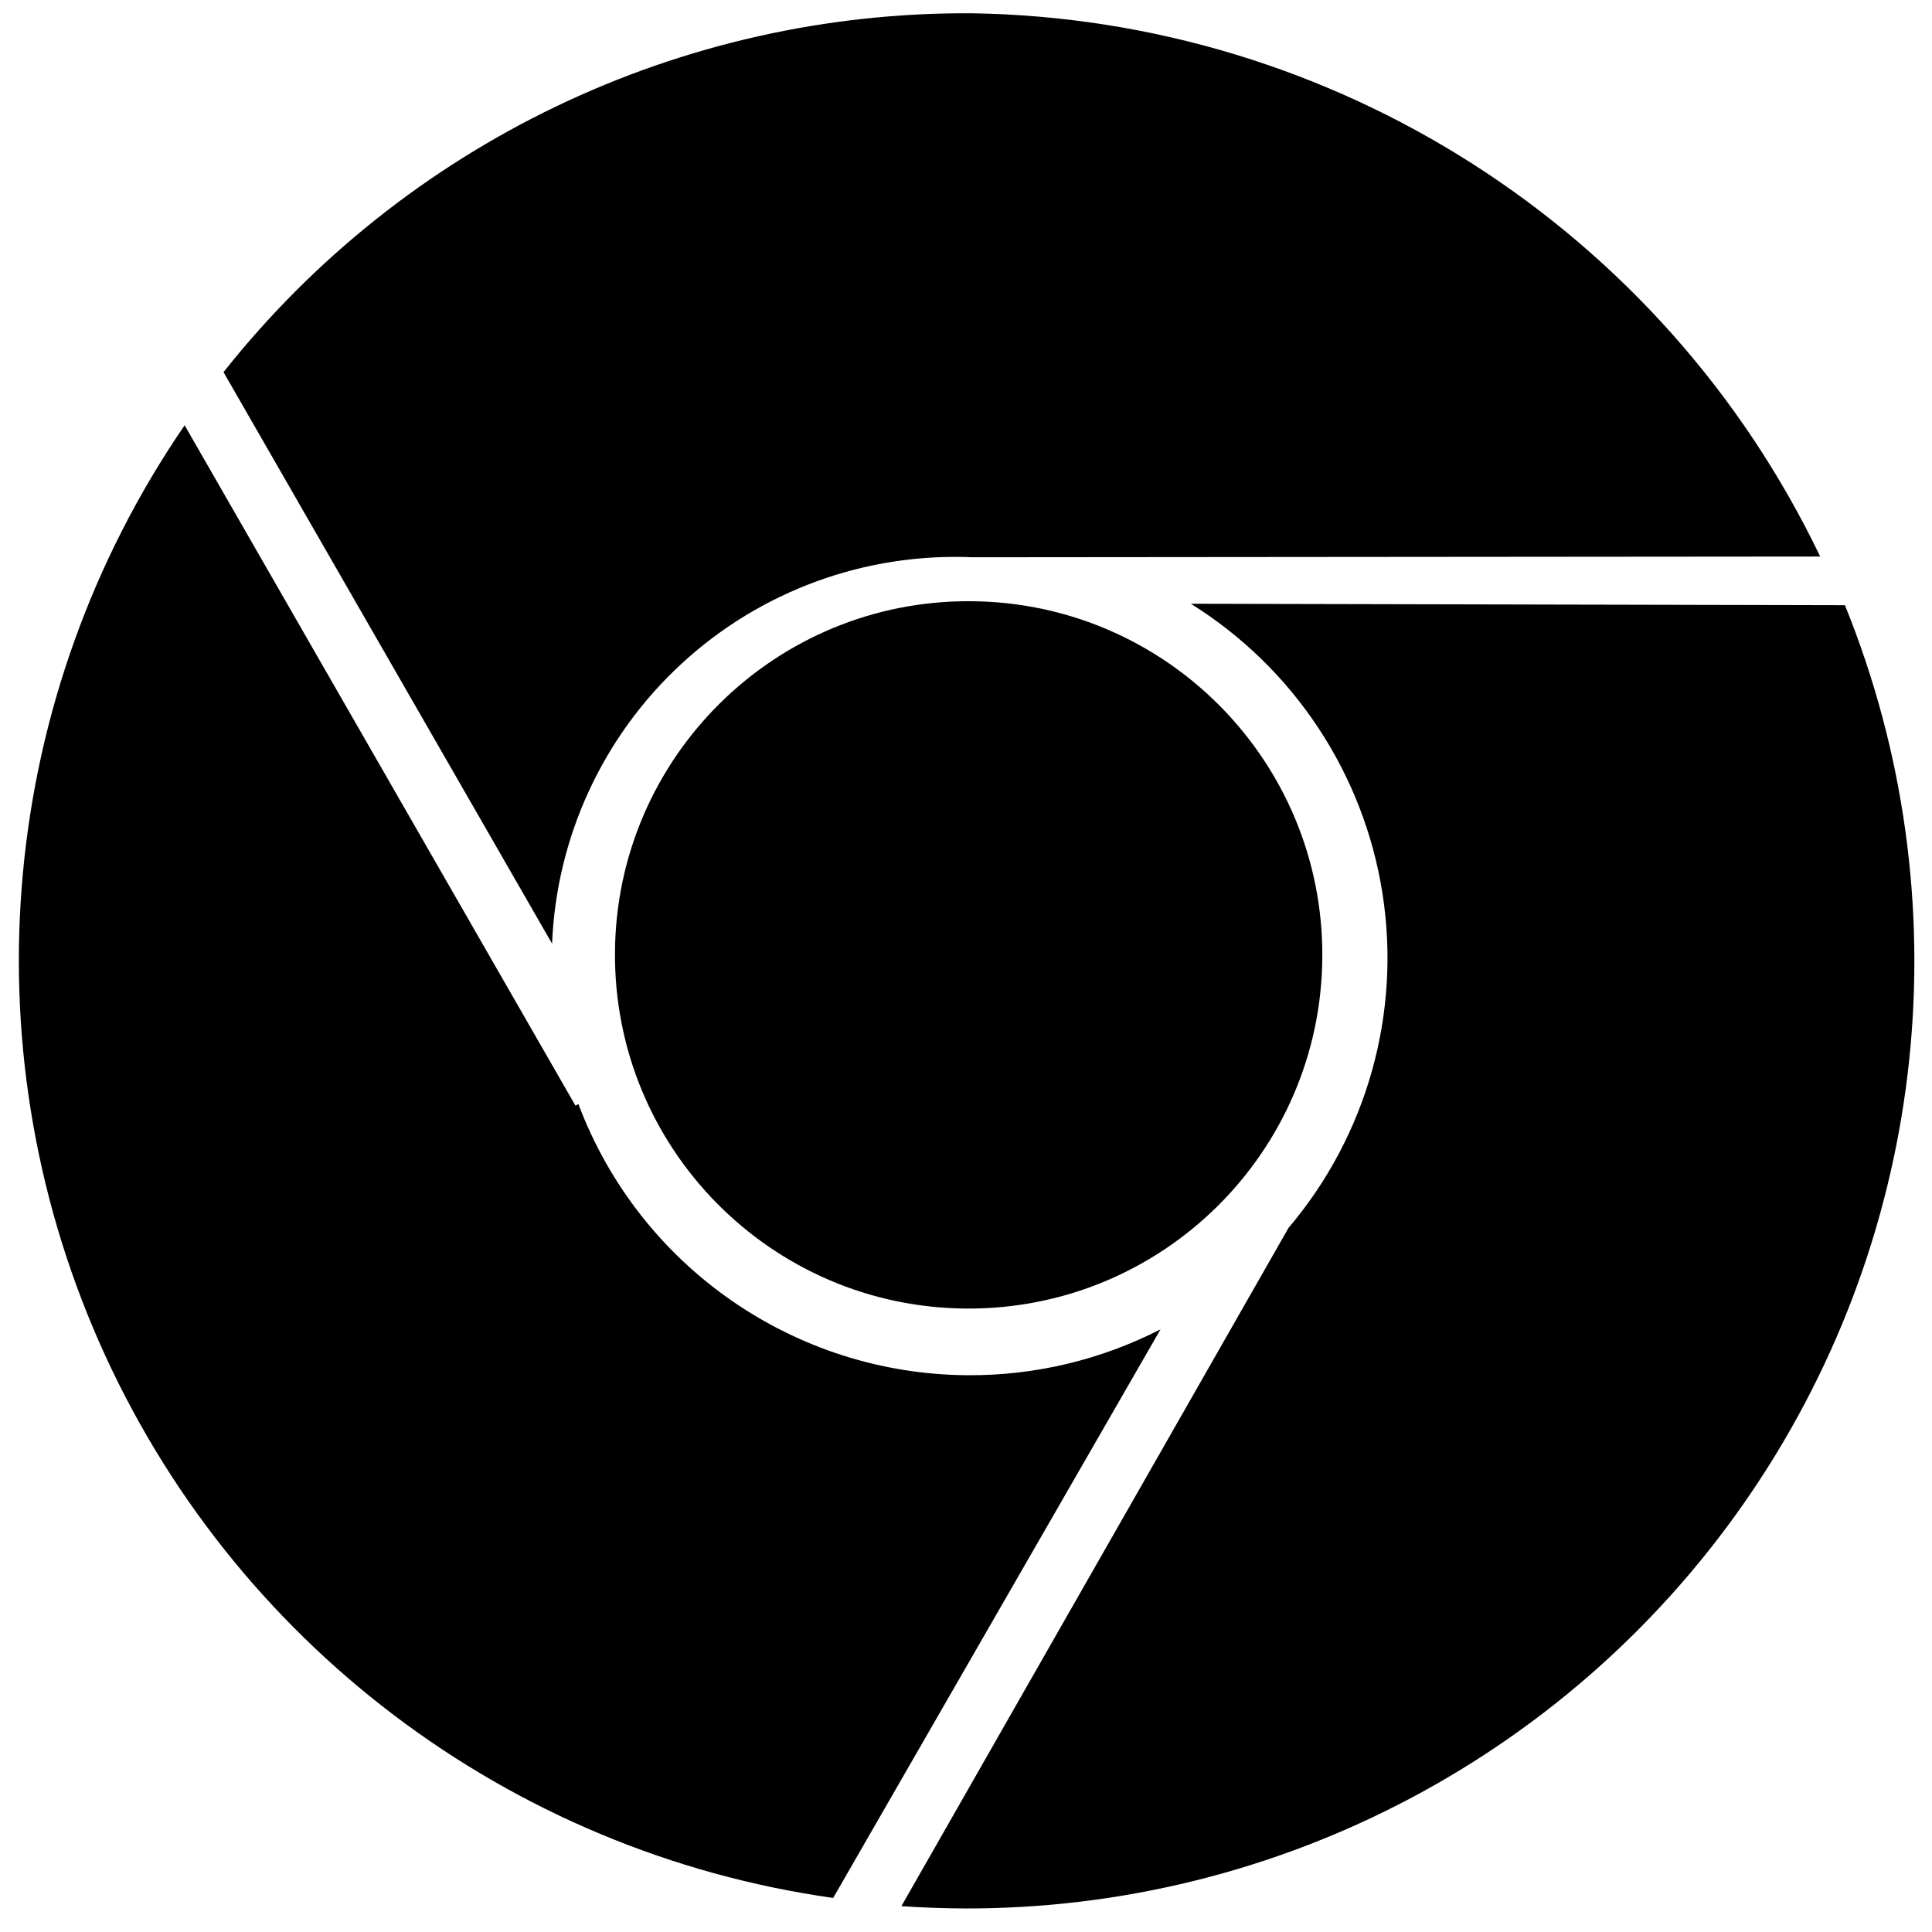
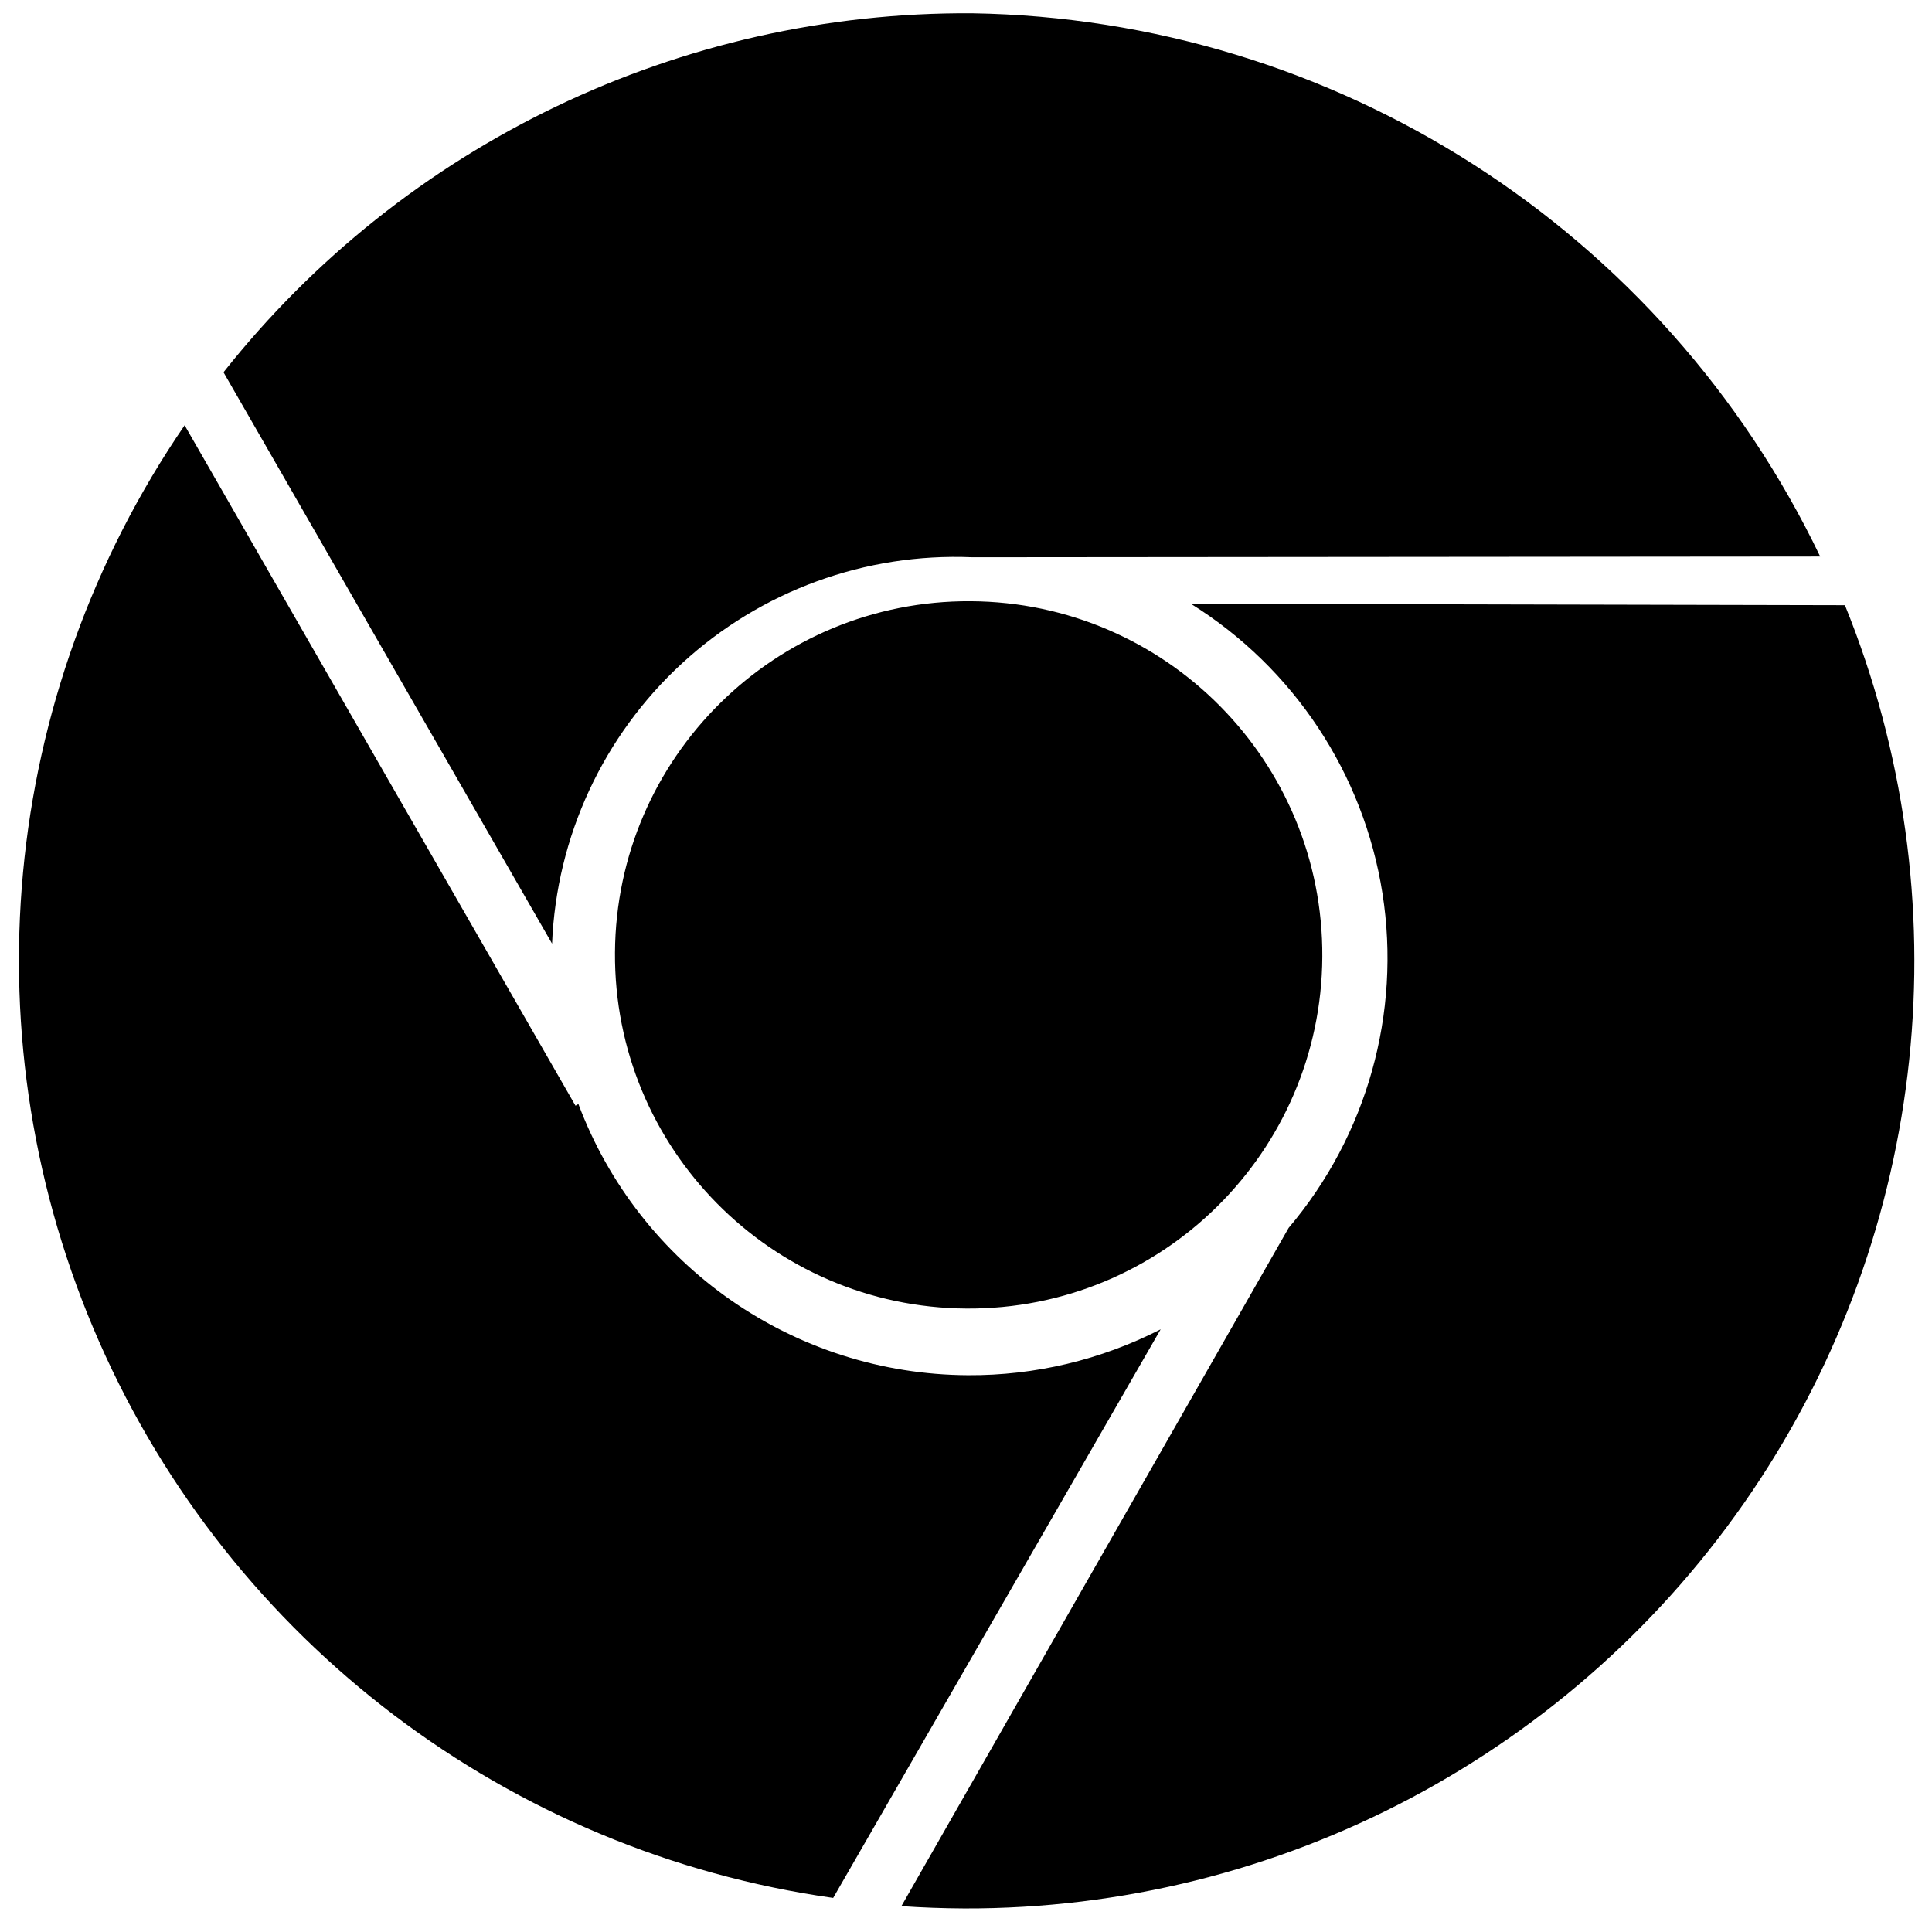
- <svg xmlns="http://www.w3.org/2000/svg" viewBox="0 0 16 16" aria-labelledby="title" role="img" class="symbol symbol-chrome">
-   <path class="cls-1" d="M8.052 4.615l7.022-.006A7.927 7.927 0 0 0 8.051.11a7.843 7.843 0 0 0-6.2 2.972l2.721 4.733a3.339 3.339 0 0 1 3.48-3.2zm-.036 6.774A3.466 3.466 0 0 1 4.79 9.143l-.024.014-3.237-5.635A7.841 7.841 0 0 0 6.9 15.718l2.711-4.709a3.452 3.452 0 0 1-1.595.38zm7.262-6.377L9.862 5a3.457 3.457 0 0 1 .809 5.169l-3.206 5.617c.173.012.347.018.523.019a7.845 7.845 0 0 0 7.291-10.793zM5.093 7.889a2.929 2.929 0 1 0 2.945-2.91 2.927 2.927 0 0 0-2.945 2.91z" data-name="Layer 1" role="presentation" />
+ <svg xmlns="http://www.w3.org/2000/svg" viewBox="0 0 16 16" aria-labelledby="title-chrome" role="img" class="symbol symbol-chrome">
+   <path d="M8.052 4.615l7.022-.006A7.929 7.929 0 0 0 8.051.11a7.844 7.844 0 0 0-6.2 2.973l2.721 4.732a3.34 3.34 0 0 1 3.48-3.2zm-.036 6.774A3.464 3.464 0 0 1 4.79 9.143l-.024.014-3.237-5.635A7.842 7.842 0 0 0 6.9 15.718l2.712-4.709a3.458 3.458 0 0 1-1.596.38zm7.263-6.377L9.862 5a3.458 3.458 0 0 1 .81 5.169l-3.207 5.617c.173.012.347.018.522.019a7.845 7.845 0 0 0 7.292-10.793zM5.093 7.889a2.929 2.929 0 1 0 2.945-2.91 2.928 2.928 0 0 0-2.945 2.91z" fill-rule="evenodd" data-name="Layer 1" role="presentation" />
</svg>
